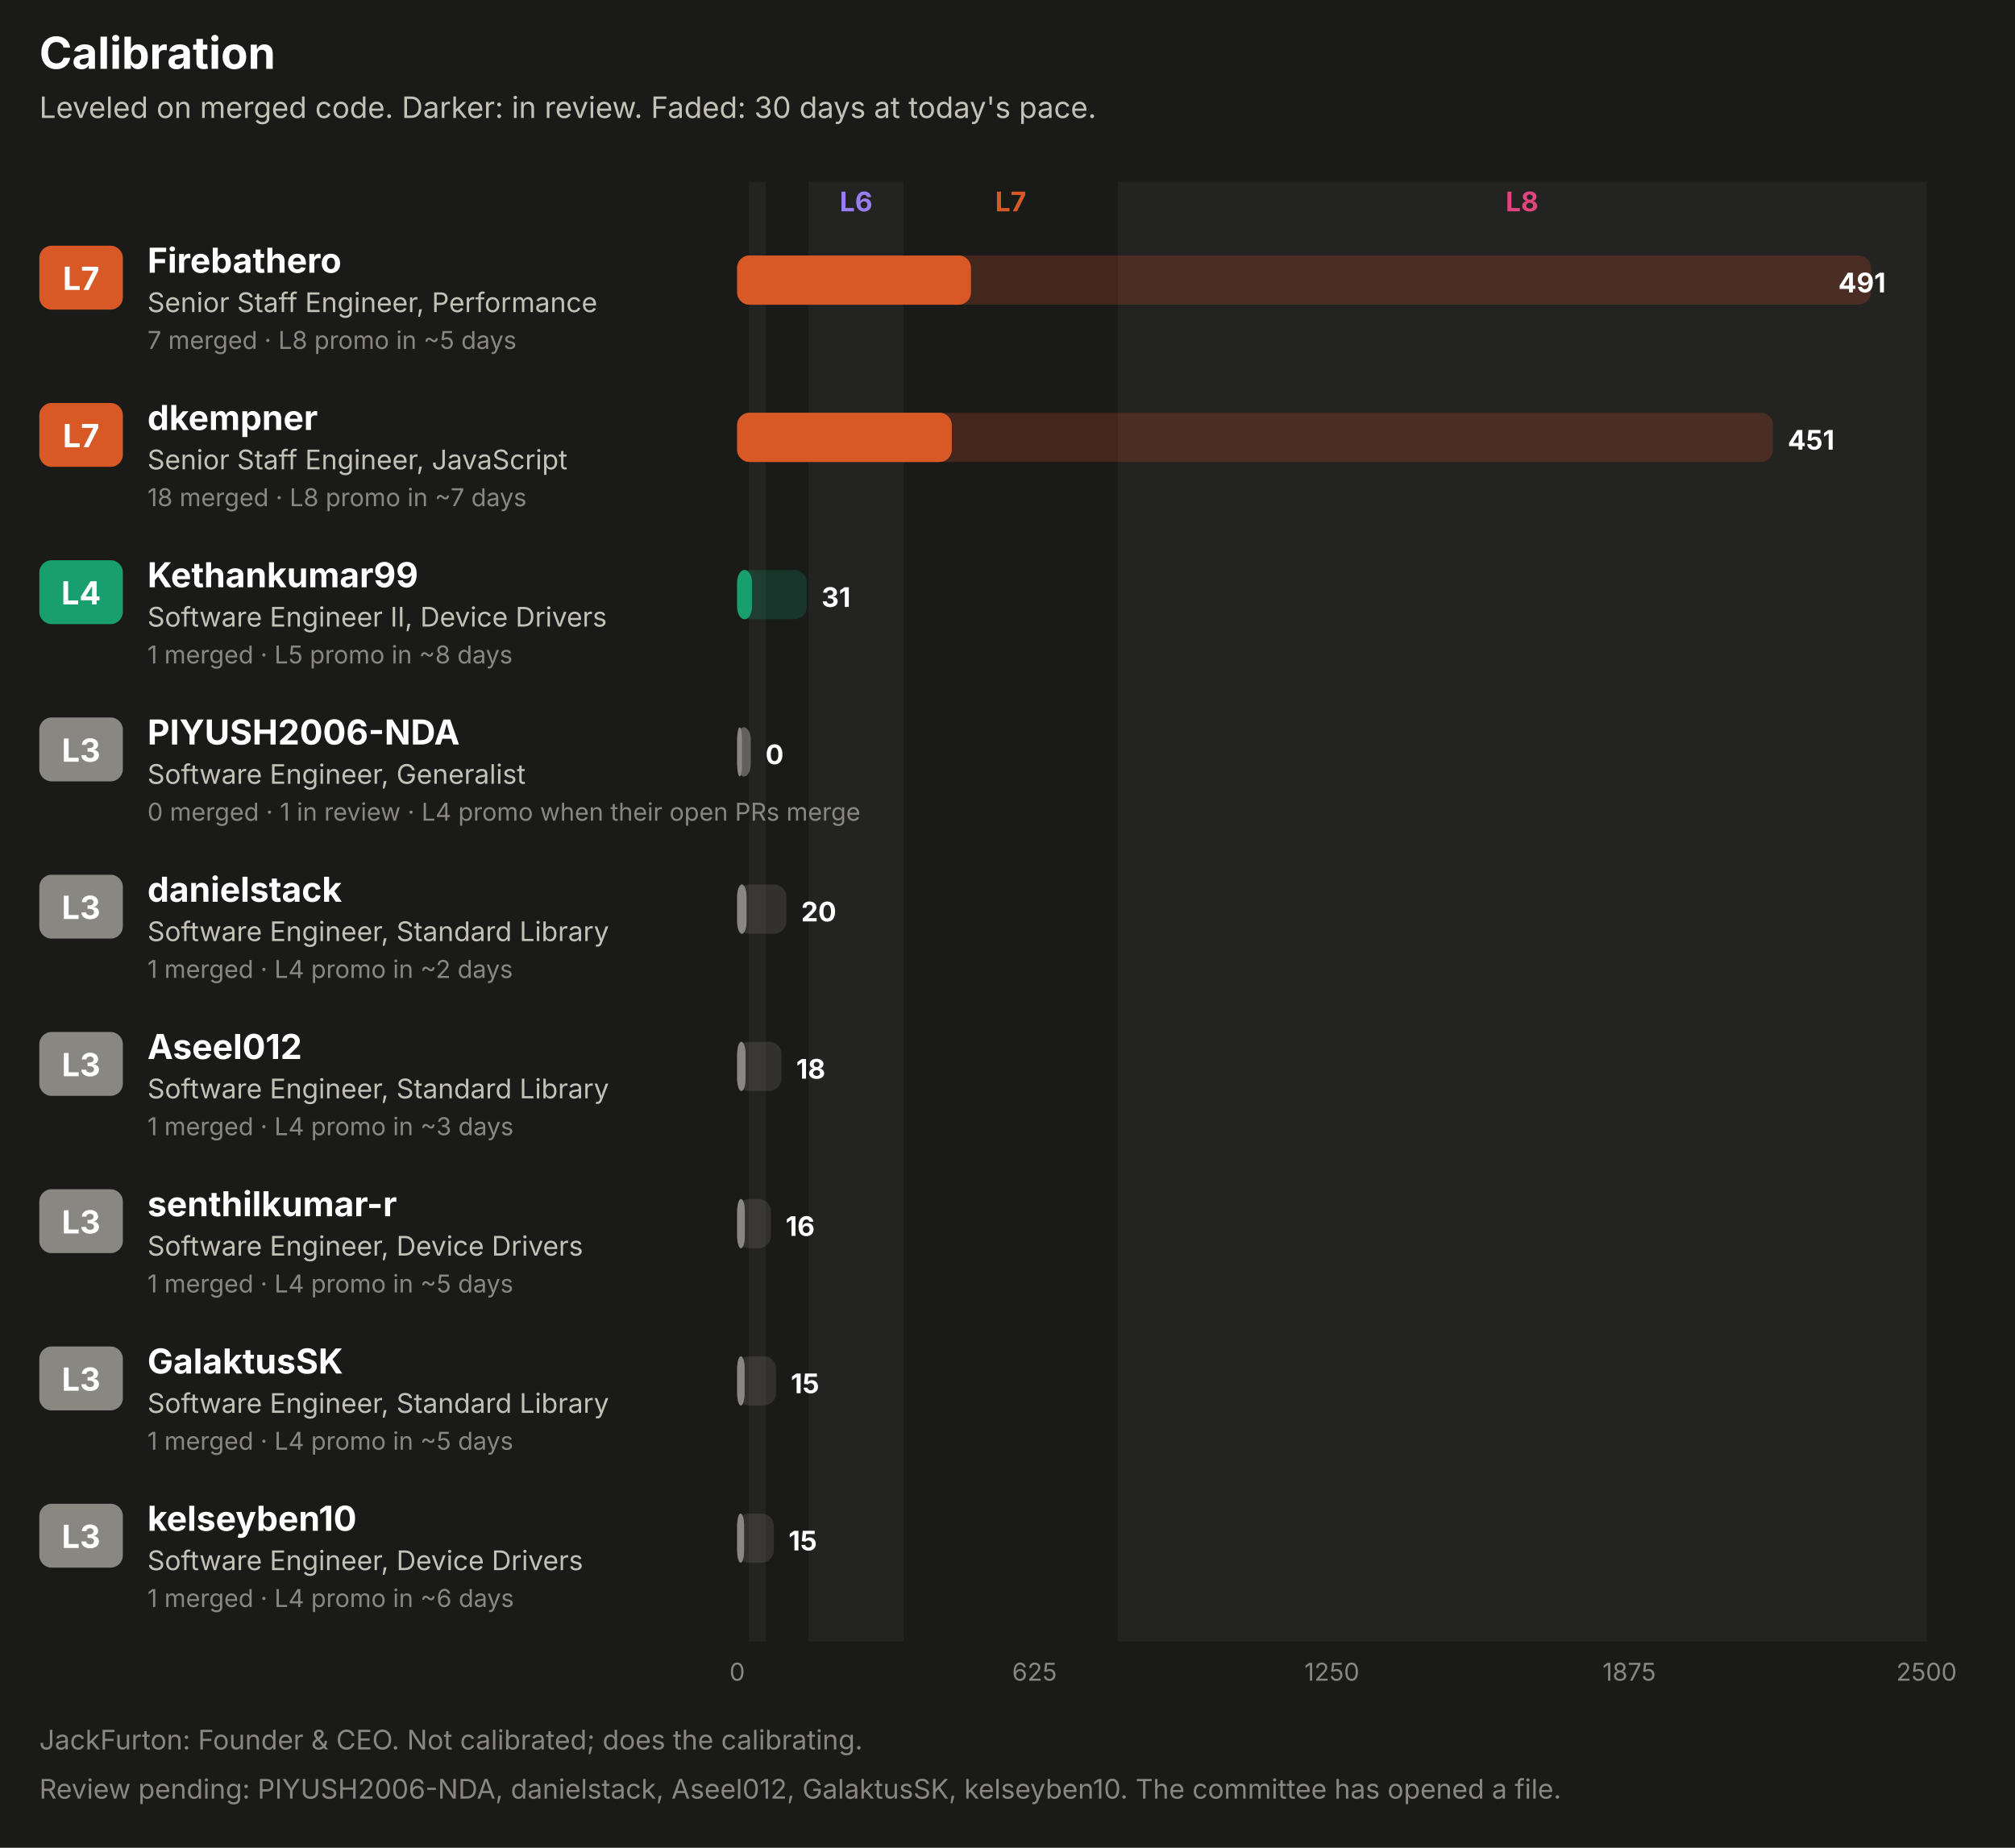
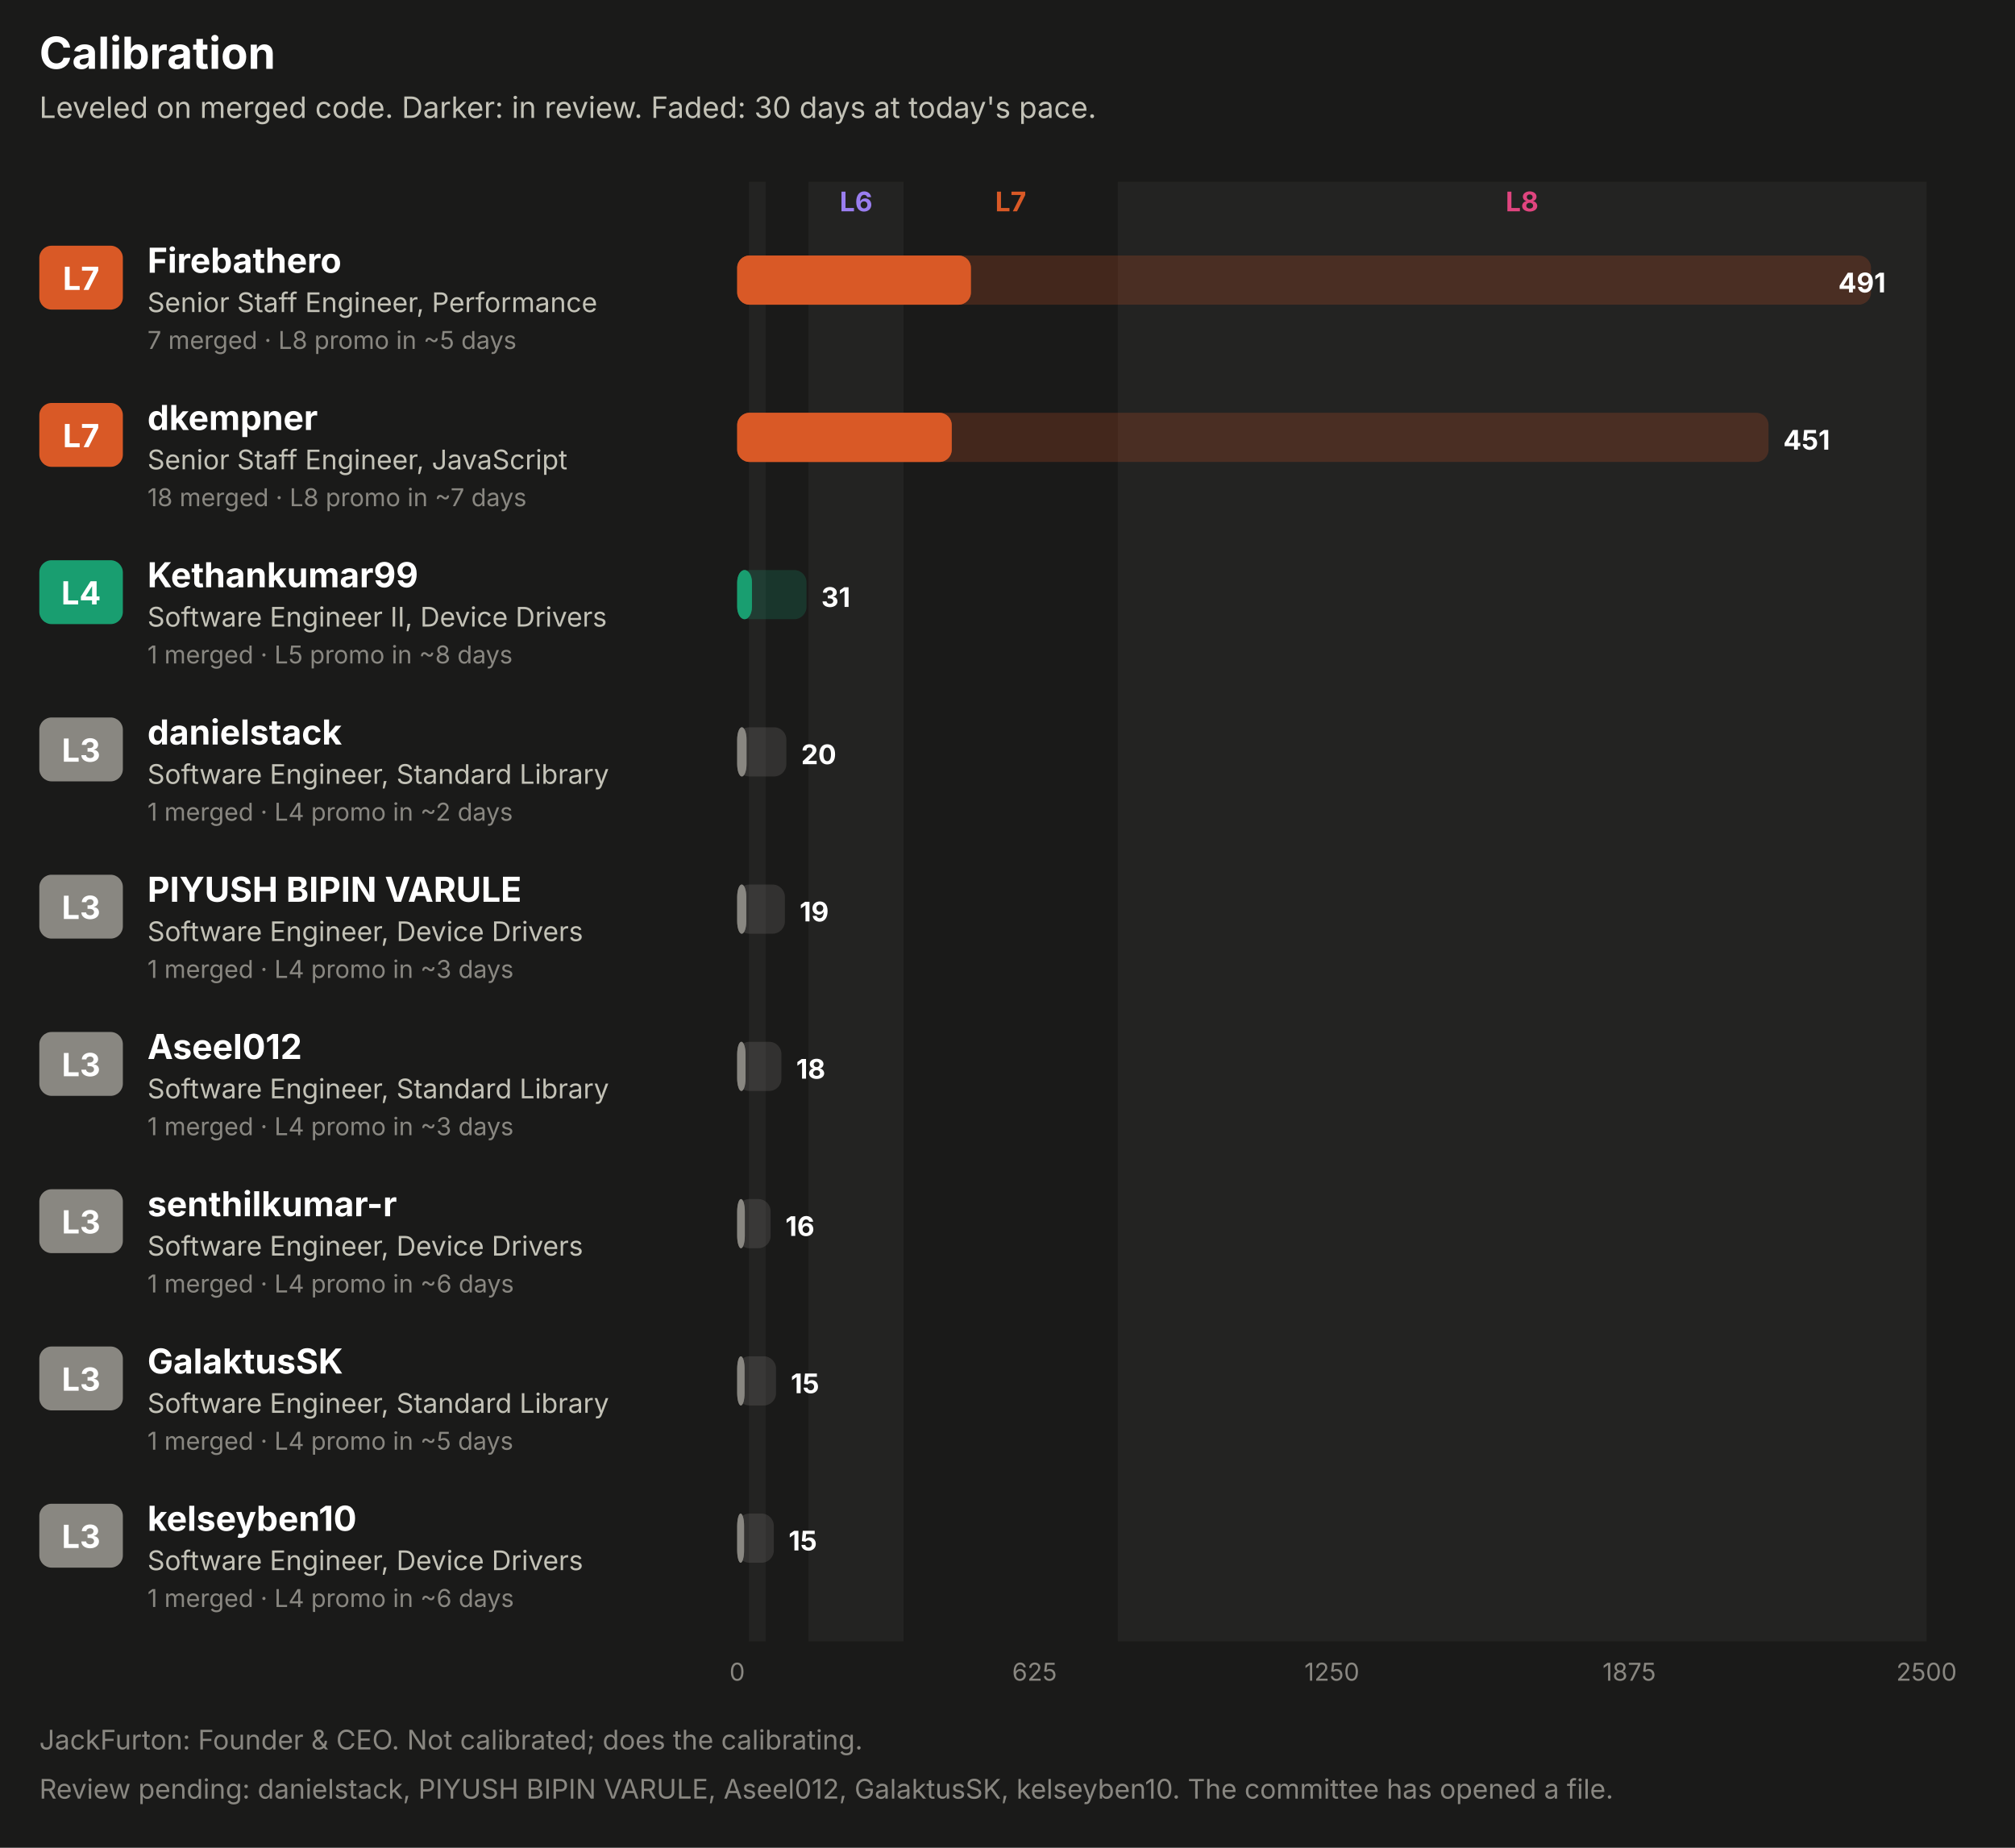
<svg xmlns="http://www.w3.org/2000/svg" width="820" height="752" viewBox="0 0 820 752" role="img" font-family="system-ui, -apple-system, 'Segoe UI', sans-serif">
  <rect x="0.0" y="0.0" width="820.0" height="752.0" rx="0" fill="#1a1a19" />
  <text x="16.0" y="28.0" fill="#ffffff" font-size="18" font-weight="700" text-anchor="start">Calibration</text>
  <text x="16.0" y="48.0" fill="#c3c2b7" font-size="12" font-weight="400" text-anchor="start">Leveled on merged code. Darker: in review. Faded: 30 days at today's pace.</text>
  <rect x="304.8" y="74.0" width="6.8" height="594.0" rx="0" fill="#232322" />
  <rect x="329.0" y="74.0" width="38.7" height="594.0" rx="0" fill="#232322" />
  <text x="348.4" y="86.0" fill="#9a7ef0" font-size="11" font-weight="700" text-anchor="middle">L6</text>
  <text x="411.3" y="86.0" fill="#d95926" font-size="11" font-weight="700" text-anchor="middle">L7</text>
  <rect x="454.9" y="74.0" width="329.1" height="594.0" rx="0" fill="#232322" />
  <text x="619.4" y="86.0" fill="#e0457f" font-size="11" font-weight="700" text-anchor="middle">L8</text>
  <rect x="16.0" y="100.0" width="34.0" height="26.0" rx="5" fill="#d95926" />
  <text x="33.0" y="118.0" fill="#ffffff" font-size="13" font-weight="700" text-anchor="middle">L7</text>
  <text x="60.0" y="111.0" fill="#ffffff" font-size="14" font-weight="700" text-anchor="start">Firebathero</text>
  <text x="60.0" y="127.0" fill="#c3c2b7" font-size="11" font-weight="400" text-anchor="start">Senior Staff Engineer, Performance</text>
  <text x="60.0" y="142.0" fill="#898781" font-size="10" font-weight="400" text-anchor="start">7 merged · L8 promo in ~5 days</text>
  <rect x="300.0" y="104.0" width="461.4" height="20.0" rx="5" fill="#d95926" fill-opacity="0.22" />
  <rect x="300.0" y="104.0" width="95.1" height="20.0" rx="5" fill="#d95926" fill-opacity="0.55" />
  <rect x="300.0" y="104.0" width="95.1" height="20.0" rx="5" fill="#d95926" />
  <text x="767.4" y="119.0" fill="#ffffff" font-size="11" font-weight="700" text-anchor="end">491</text>
  <rect x="16.0" y="164.0" width="34.0" height="26.0" rx="5" fill="#d95926" />
  <text x="33.0" y="182.0" fill="#ffffff" font-size="13" font-weight="700" text-anchor="middle">L7</text>
  <text x="60.0" y="175.0" fill="#ffffff" font-size="14" font-weight="700" text-anchor="start">dkempner</text>
  <text x="60.0" y="191.0" fill="#c3c2b7" font-size="11" font-weight="400" text-anchor="start">Senior Staff Engineer, JavaScript</text>
  <text x="60.0" y="206.0" fill="#898781" font-size="10" font-weight="400" text-anchor="start">18 merged · L8 promo in ~7 days</text>
-   <rect x="300.0" y="168.0" width="421.5" height="20.0" rx="5" fill="#d95926" fill-opacity="0.22" />
+   <rect x="300.0" y="168.0" width="419.7" height="20.0" rx="5" fill="#d95926" fill-opacity="0.22" />
  <rect x="300.0" y="168.0" width="87.3" height="20.0" rx="5" fill="#d95926" fill-opacity="0.55" />
  <rect x="300.0" y="168.0" width="87.3" height="20.0" rx="5" fill="#d95926" />
-   <text x="727.5" y="183.0" fill="#ffffff" font-size="11" font-weight="700" text-anchor="start">451</text>
+   <text x="725.7" y="183.0" fill="#ffffff" font-size="11" font-weight="700" text-anchor="start">451</text>
  <rect x="16.0" y="228.0" width="34.0" height="26.0" rx="5" fill="#199e70" />
  <text x="33.0" y="246.0" fill="#ffffff" font-size="13" font-weight="700" text-anchor="middle">L4</text>
  <text x="60.0" y="239.0" fill="#ffffff" font-size="14" font-weight="700" text-anchor="start">Kethankumar99</text>
  <text x="60.0" y="255.0" fill="#c3c2b7" font-size="11" font-weight="400" text-anchor="start">Software Engineer II, Device Drivers</text>
  <text x="60.0" y="270.0" fill="#898781" font-size="10" font-weight="400" text-anchor="start">1 merged · L5 promo in ~8 days</text>
-   <rect x="300.0" y="232.0" width="28.3" height="20.0" rx="5" fill="#199e70" fill-opacity="0.22" />
+   <rect x="300.0" y="232.0" width="28.2" height="20.0" rx="5" fill="#199e70" fill-opacity="0.22" />
  <rect x="300.0" y="232.0" width="6.0" height="20.0" rx="5" fill="#199e70" fill-opacity="0.55" />
  <rect x="300.0" y="232.0" width="6.0" height="20.0" rx="5" fill="#199e70" />
-   <text x="334.3" y="247.0" fill="#ffffff" font-size="11" font-weight="700" text-anchor="start">31</text>
+   <text x="334.2" y="247.0" fill="#ffffff" font-size="11" font-weight="700" text-anchor="start">31</text>
  <rect x="16.0" y="292.0" width="34.0" height="26.0" rx="5" fill="#898781" />
  <text x="33.0" y="310.0" fill="#ffffff" font-size="13" font-weight="700" text-anchor="middle">L3</text>
-   <text x="60.0" y="303.0" fill="#ffffff" font-size="14" font-weight="700" text-anchor="start">PIYUSH2006-NDA</text>
-   <text x="60.0" y="319.0" fill="#c3c2b7" font-size="11" font-weight="400" text-anchor="start">Software Engineer, Generalist</text>
-   <text x="60.0" y="334.0" fill="#898781" font-size="10" font-weight="400" text-anchor="start">0 merged · 1 in review · L4 promo when their open PRs merge</text>
-   <rect x="300.0" y="296.0" width="5.5" height="20.0" rx="5" fill="#898781" fill-opacity="0.22" />
-   <rect x="300.0" y="296.0" width="5.5" height="20.0" rx="5" fill="#898781" fill-opacity="0.55" />
-   <rect x="300.0" y="296.0" width="2.0" height="20.0" rx="5" fill="#898781" />
-   <text x="311.5" y="311.0" fill="#ffffff" font-size="11" font-weight="700" text-anchor="start">0</text>
+   <text x="60.0" y="303.0" fill="#ffffff" font-size="14" font-weight="700" text-anchor="start">danielstack</text>
+   <text x="60.0" y="319.0" fill="#c3c2b7" font-size="11" font-weight="400" text-anchor="start">Software Engineer, Standard Library</text>
+   <text x="60.0" y="334.0" fill="#898781" font-size="10" font-weight="400" text-anchor="start">1 merged · L4 promo in ~2 days</text>
+   <rect x="300.0" y="296.0" width="20.0" height="20.0" rx="5" fill="#898781" fill-opacity="0.22" />
+   <rect x="300.0" y="296.0" width="3.8" height="20.0" rx="5" fill="#898781" fill-opacity="0.55" />
+   <rect x="300.0" y="296.0" width="3.8" height="20.0" rx="5" fill="#898781" />
+   <text x="326.0" y="311.0" fill="#ffffff" font-size="11" font-weight="700" text-anchor="start">20</text>
  <rect x="16.0" y="356.0" width="34.0" height="26.0" rx="5" fill="#898781" />
  <text x="33.0" y="374.0" fill="#ffffff" font-size="13" font-weight="700" text-anchor="middle">L3</text>
-   <text x="60.0" y="367.0" fill="#ffffff" font-size="14" font-weight="700" text-anchor="start">danielstack</text>
-   <text x="60.0" y="383.0" fill="#c3c2b7" font-size="11" font-weight="400" text-anchor="start">Software Engineer, Standard Library</text>
-   <text x="60.0" y="398.0" fill="#898781" font-size="10" font-weight="400" text-anchor="start">1 merged · L4 promo in ~2 days</text>
-   <rect x="300.0" y="360.0" width="20.0" height="20.0" rx="5" fill="#898781" fill-opacity="0.22" />
-   <rect x="300.0" y="360.0" width="3.8" height="20.0" rx="5" fill="#898781" fill-opacity="0.55" />
-   <rect x="300.0" y="360.0" width="3.8" height="20.0" rx="5" fill="#898781" />
-   <text x="326.0" y="375.0" fill="#ffffff" font-size="11" font-weight="700" text-anchor="start">20</text>
+   <text x="60.0" y="367.0" fill="#ffffff" font-size="14" font-weight="700" text-anchor="start">PIYUSH BIPIN VARULE</text>
+   <text x="60.0" y="383.0" fill="#c3c2b7" font-size="11" font-weight="400" text-anchor="start">Software Engineer, Device Drivers</text>
+   <text x="60.0" y="398.0" fill="#898781" font-size="10" font-weight="400" text-anchor="start">1 merged · L4 promo in ~3 days</text>
+   <rect x="300.0" y="360.0" width="19.4" height="20.0" rx="5" fill="#898781" fill-opacity="0.22" />
+   <rect x="300.0" y="360.0" width="3.7" height="20.0" rx="5" fill="#898781" fill-opacity="0.55" />
+   <rect x="300.0" y="360.0" width="3.7" height="20.0" rx="5" fill="#898781" />
+   <text x="325.4" y="375.0" fill="#ffffff" font-size="11" font-weight="700" text-anchor="start">19</text>
  <rect x="16.0" y="420.0" width="34.0" height="26.0" rx="5" fill="#898781" />
  <text x="33.0" y="438.0" fill="#ffffff" font-size="13" font-weight="700" text-anchor="middle">L3</text>
  <text x="60.0" y="431.0" fill="#ffffff" font-size="14" font-weight="700" text-anchor="start">Aseel012</text>
  <text x="60.0" y="447.0" fill="#c3c2b7" font-size="11" font-weight="400" text-anchor="start">Software Engineer, Standard Library</text>
  <text x="60.0" y="462.0" fill="#898781" font-size="10" font-weight="400" text-anchor="start">1 merged · L4 promo in ~3 days</text>
  <rect x="300.0" y="424.0" width="18.0" height="20.0" rx="5" fill="#898781" fill-opacity="0.22" />
  <rect x="300.0" y="424.0" width="3.4" height="20.0" rx="5" fill="#898781" fill-opacity="0.55" />
  <rect x="300.0" y="424.0" width="3.4" height="20.0" rx="5" fill="#898781" />
  <text x="324.0" y="439.0" fill="#ffffff" font-size="11" font-weight="700" text-anchor="start">18</text>
  <rect x="16.0" y="484.0" width="34.0" height="26.0" rx="5" fill="#898781" />
  <text x="33.0" y="502.0" fill="#ffffff" font-size="13" font-weight="700" text-anchor="middle">L3</text>
  <text x="60.0" y="495.0" fill="#ffffff" font-size="14" font-weight="700" text-anchor="start">senthilkumar-r</text>
  <text x="60.0" y="511.0" fill="#c3c2b7" font-size="11" font-weight="400" text-anchor="start">Software Engineer, Device Drivers</text>
-   <text x="60.0" y="526.0" fill="#898781" font-size="10" font-weight="400" text-anchor="start">1 merged · L4 promo in ~5 days</text>
-   <rect x="300.0" y="488.0" width="13.7" height="20.0" rx="5" fill="#898781" fill-opacity="0.22" />
+   <text x="60.0" y="526.0" fill="#898781" font-size="10" font-weight="400" text-anchor="start">1 merged · L4 promo in ~6 days</text>
+   <rect x="300.0" y="488.0" width="13.6" height="20.0" rx="5" fill="#898781" fill-opacity="0.22" />
  <rect x="300.0" y="488.0" width="3.1" height="20.0" rx="5" fill="#898781" fill-opacity="0.55" />
  <rect x="300.0" y="488.0" width="3.1" height="20.0" rx="5" fill="#898781" />
-   <text x="319.7" y="503.0" fill="#ffffff" font-size="11" font-weight="700" text-anchor="start">16</text>
+   <text x="319.6" y="503.0" fill="#ffffff" font-size="11" font-weight="700" text-anchor="start">16</text>
  <rect x="16.0" y="548.0" width="34.0" height="26.0" rx="5" fill="#898781" />
  <text x="33.0" y="566.0" fill="#ffffff" font-size="13" font-weight="700" text-anchor="middle">L3</text>
  <text x="60.0" y="559.0" fill="#ffffff" font-size="14" font-weight="700" text-anchor="start">GalaktusSK</text>
  <text x="60.0" y="575.0" fill="#c3c2b7" font-size="11" font-weight="400" text-anchor="start">Software Engineer, Standard Library</text>
  <text x="60.0" y="590.0" fill="#898781" font-size="10" font-weight="400" text-anchor="start">1 merged · L4 promo in ~5 days</text>
  <rect x="300.0" y="552.0" width="15.8" height="20.0" rx="5" fill="#898781" fill-opacity="0.22" />
  <rect x="300.0" y="552.0" width="3.0" height="20.0" rx="5" fill="#898781" fill-opacity="0.55" />
  <rect x="300.0" y="552.0" width="3.0" height="20.0" rx="5" fill="#898781" />
  <text x="321.8" y="567.0" fill="#ffffff" font-size="11" font-weight="700" text-anchor="start">15</text>
  <rect x="16.0" y="612.0" width="34.0" height="26.0" rx="5" fill="#898781" />
  <text x="33.0" y="630.0" fill="#ffffff" font-size="13" font-weight="700" text-anchor="middle">L3</text>
  <text x="60.0" y="623.0" fill="#ffffff" font-size="14" font-weight="700" text-anchor="start">kelseyben10</text>
  <text x="60.0" y="639.0" fill="#c3c2b7" font-size="11" font-weight="400" text-anchor="start">Software Engineer, Device Drivers</text>
  <text x="60.0" y="654.0" fill="#898781" font-size="10" font-weight="400" text-anchor="start">1 merged · L4 promo in ~6 days</text>
  <rect x="300.0" y="616.0" width="14.9" height="20.0" rx="5" fill="#898781" fill-opacity="0.22" />
  <rect x="300.0" y="616.0" width="2.8" height="20.0" rx="5" fill="#898781" fill-opacity="0.55" />
  <rect x="300.0" y="616.0" width="2.8" height="20.0" rx="5" fill="#898781" />
  <text x="320.9" y="631.0" fill="#ffffff" font-size="11" font-weight="700" text-anchor="start">15</text>
  <text x="300.0" y="684.0" fill="#898781" font-size="10" font-weight="400" text-anchor="middle">0</text>
  <text x="421.0" y="684.0" fill="#898781" font-size="10" font-weight="400" text-anchor="middle">625</text>
  <text x="542.0" y="684.0" fill="#898781" font-size="10" font-weight="400" text-anchor="middle">1250</text>
  <text x="663.0" y="684.0" fill="#898781" font-size="10" font-weight="400" text-anchor="middle">1875</text>
  <text x="784.0" y="684.0" fill="#898781" font-size="10" font-weight="400" text-anchor="middle">2500</text>
  <text x="16.0" y="712.0" fill="#898781" font-size="11" font-weight="400" text-anchor="start">JackFurton: Founder &amp; CEO. Not calibrated; does the calibrating.</text>
-   <text x="16.0" y="732.0" fill="#898781" font-size="11" font-weight="400" text-anchor="start">Review pending: PIYUSH2006-NDA, danielstack, Aseel012, GalaktusSK, kelseyben10. The committee has opened a file.</text>
+   <text x="16.0" y="732.0" fill="#898781" font-size="11" font-weight="400" text-anchor="start">Review pending: danielstack, PIYUSH BIPIN VARULE, Aseel012, GalaktusSK, kelseyben10. The committee has opened a file.</text>
</svg>
